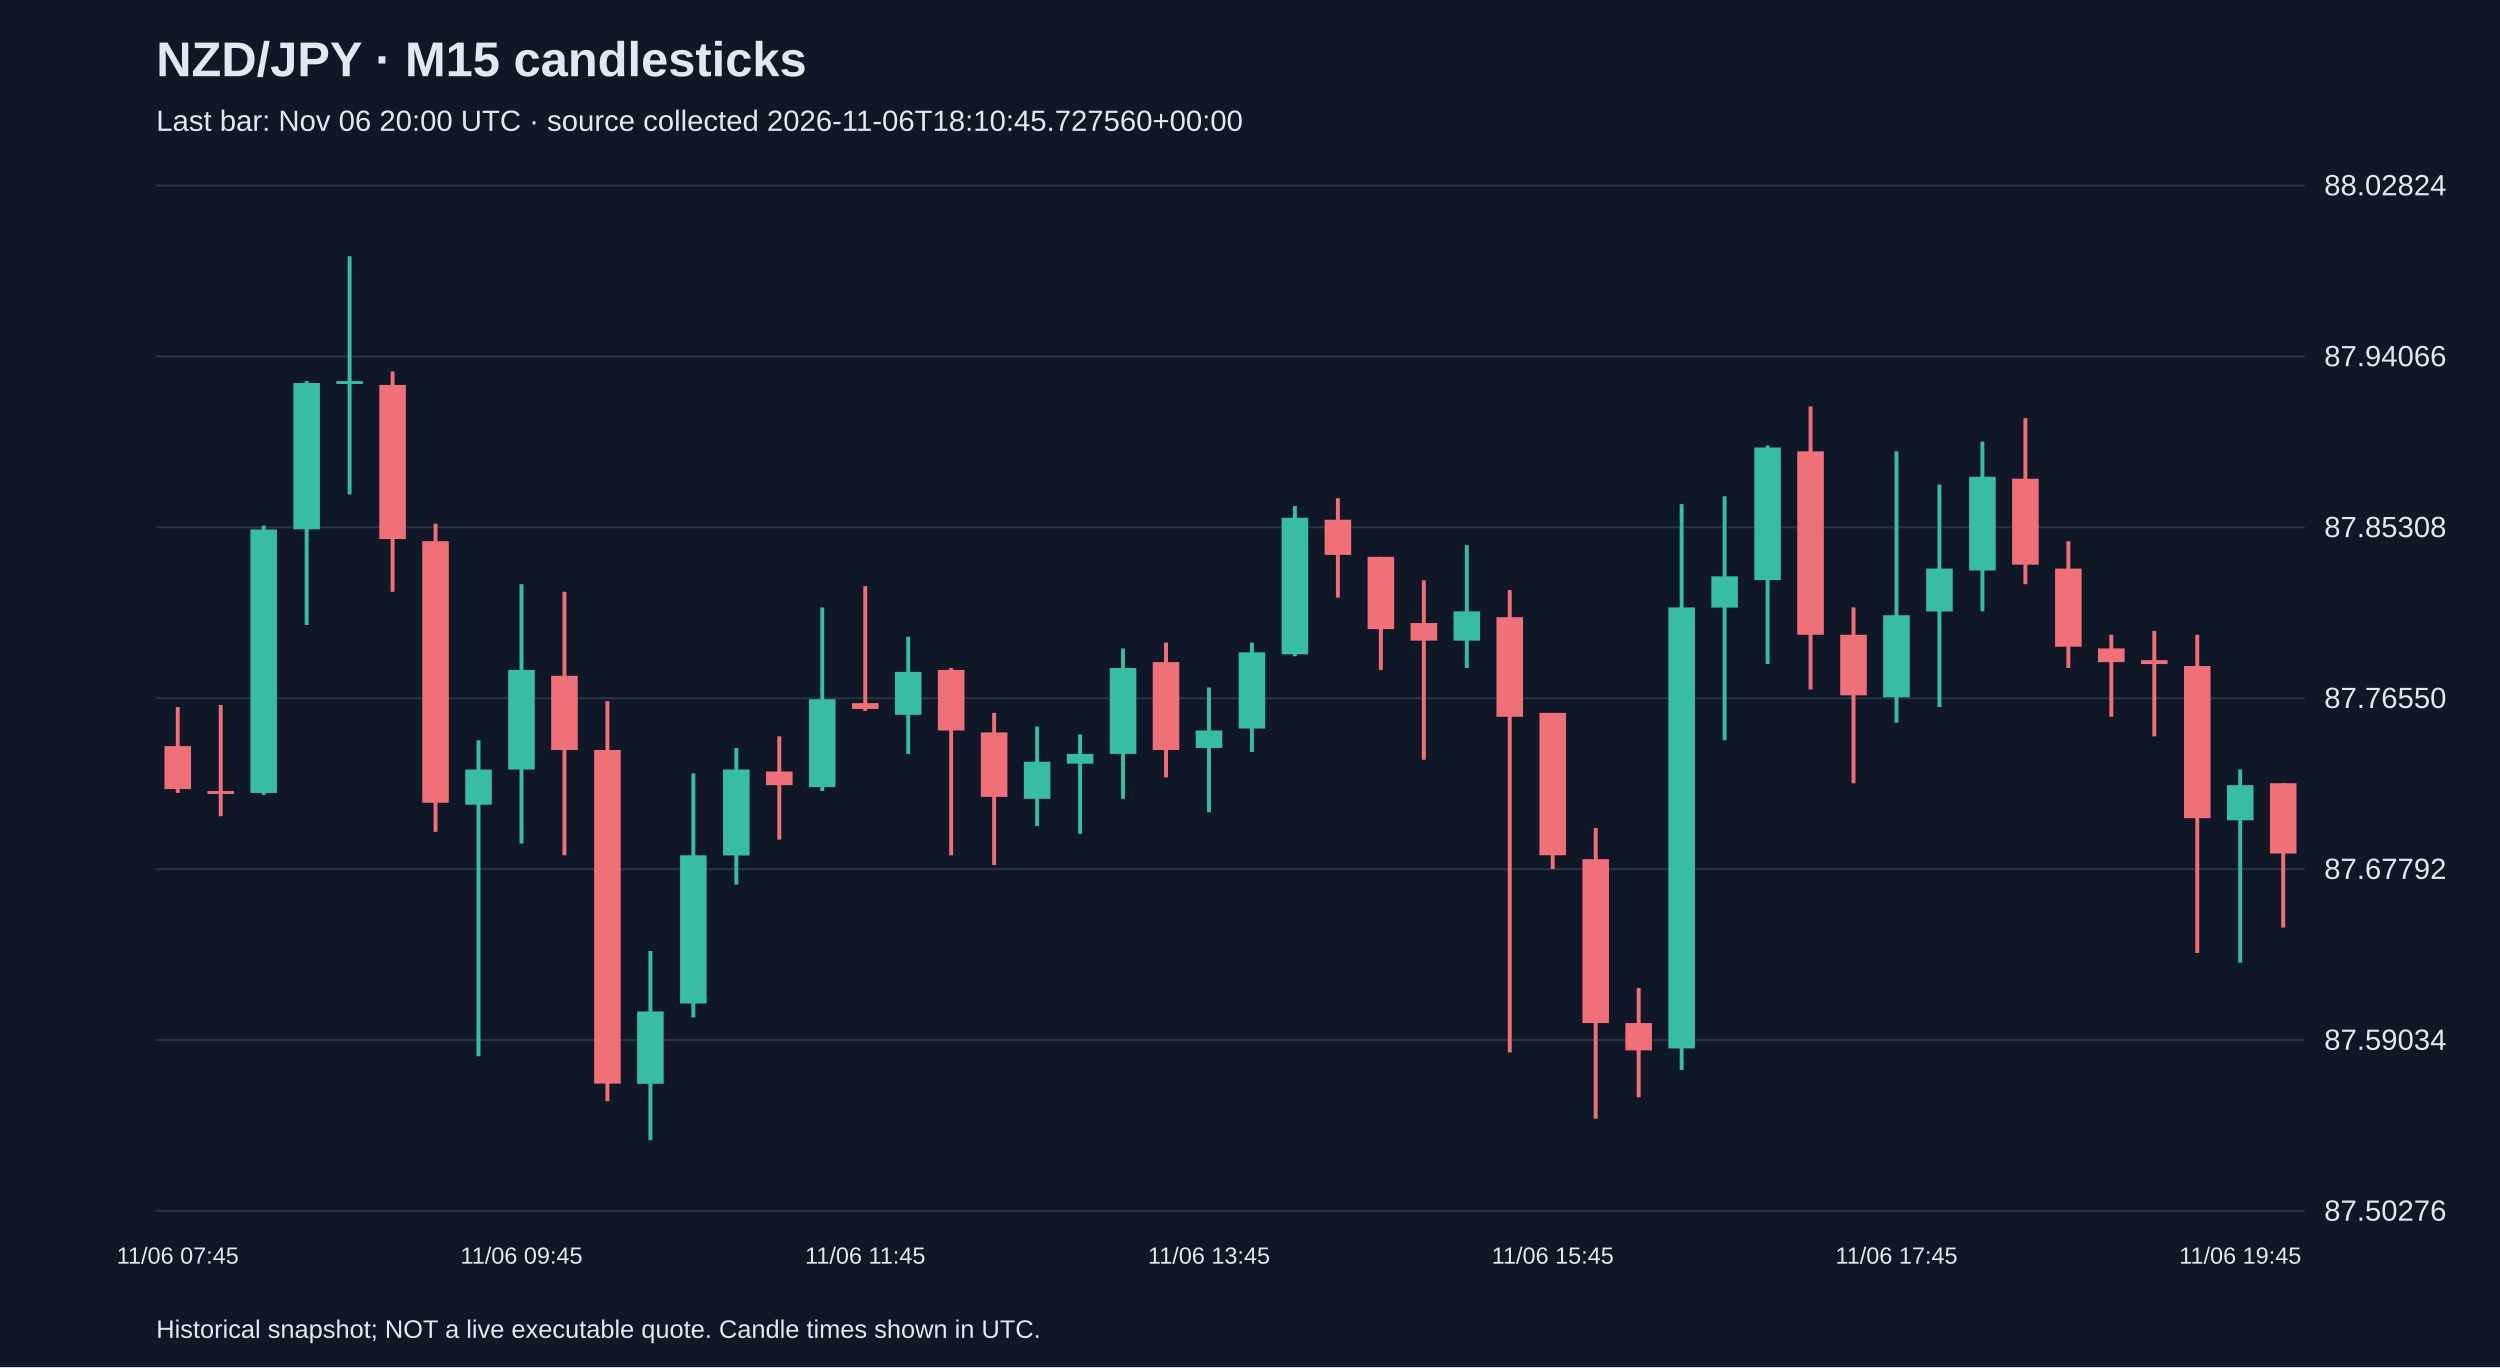
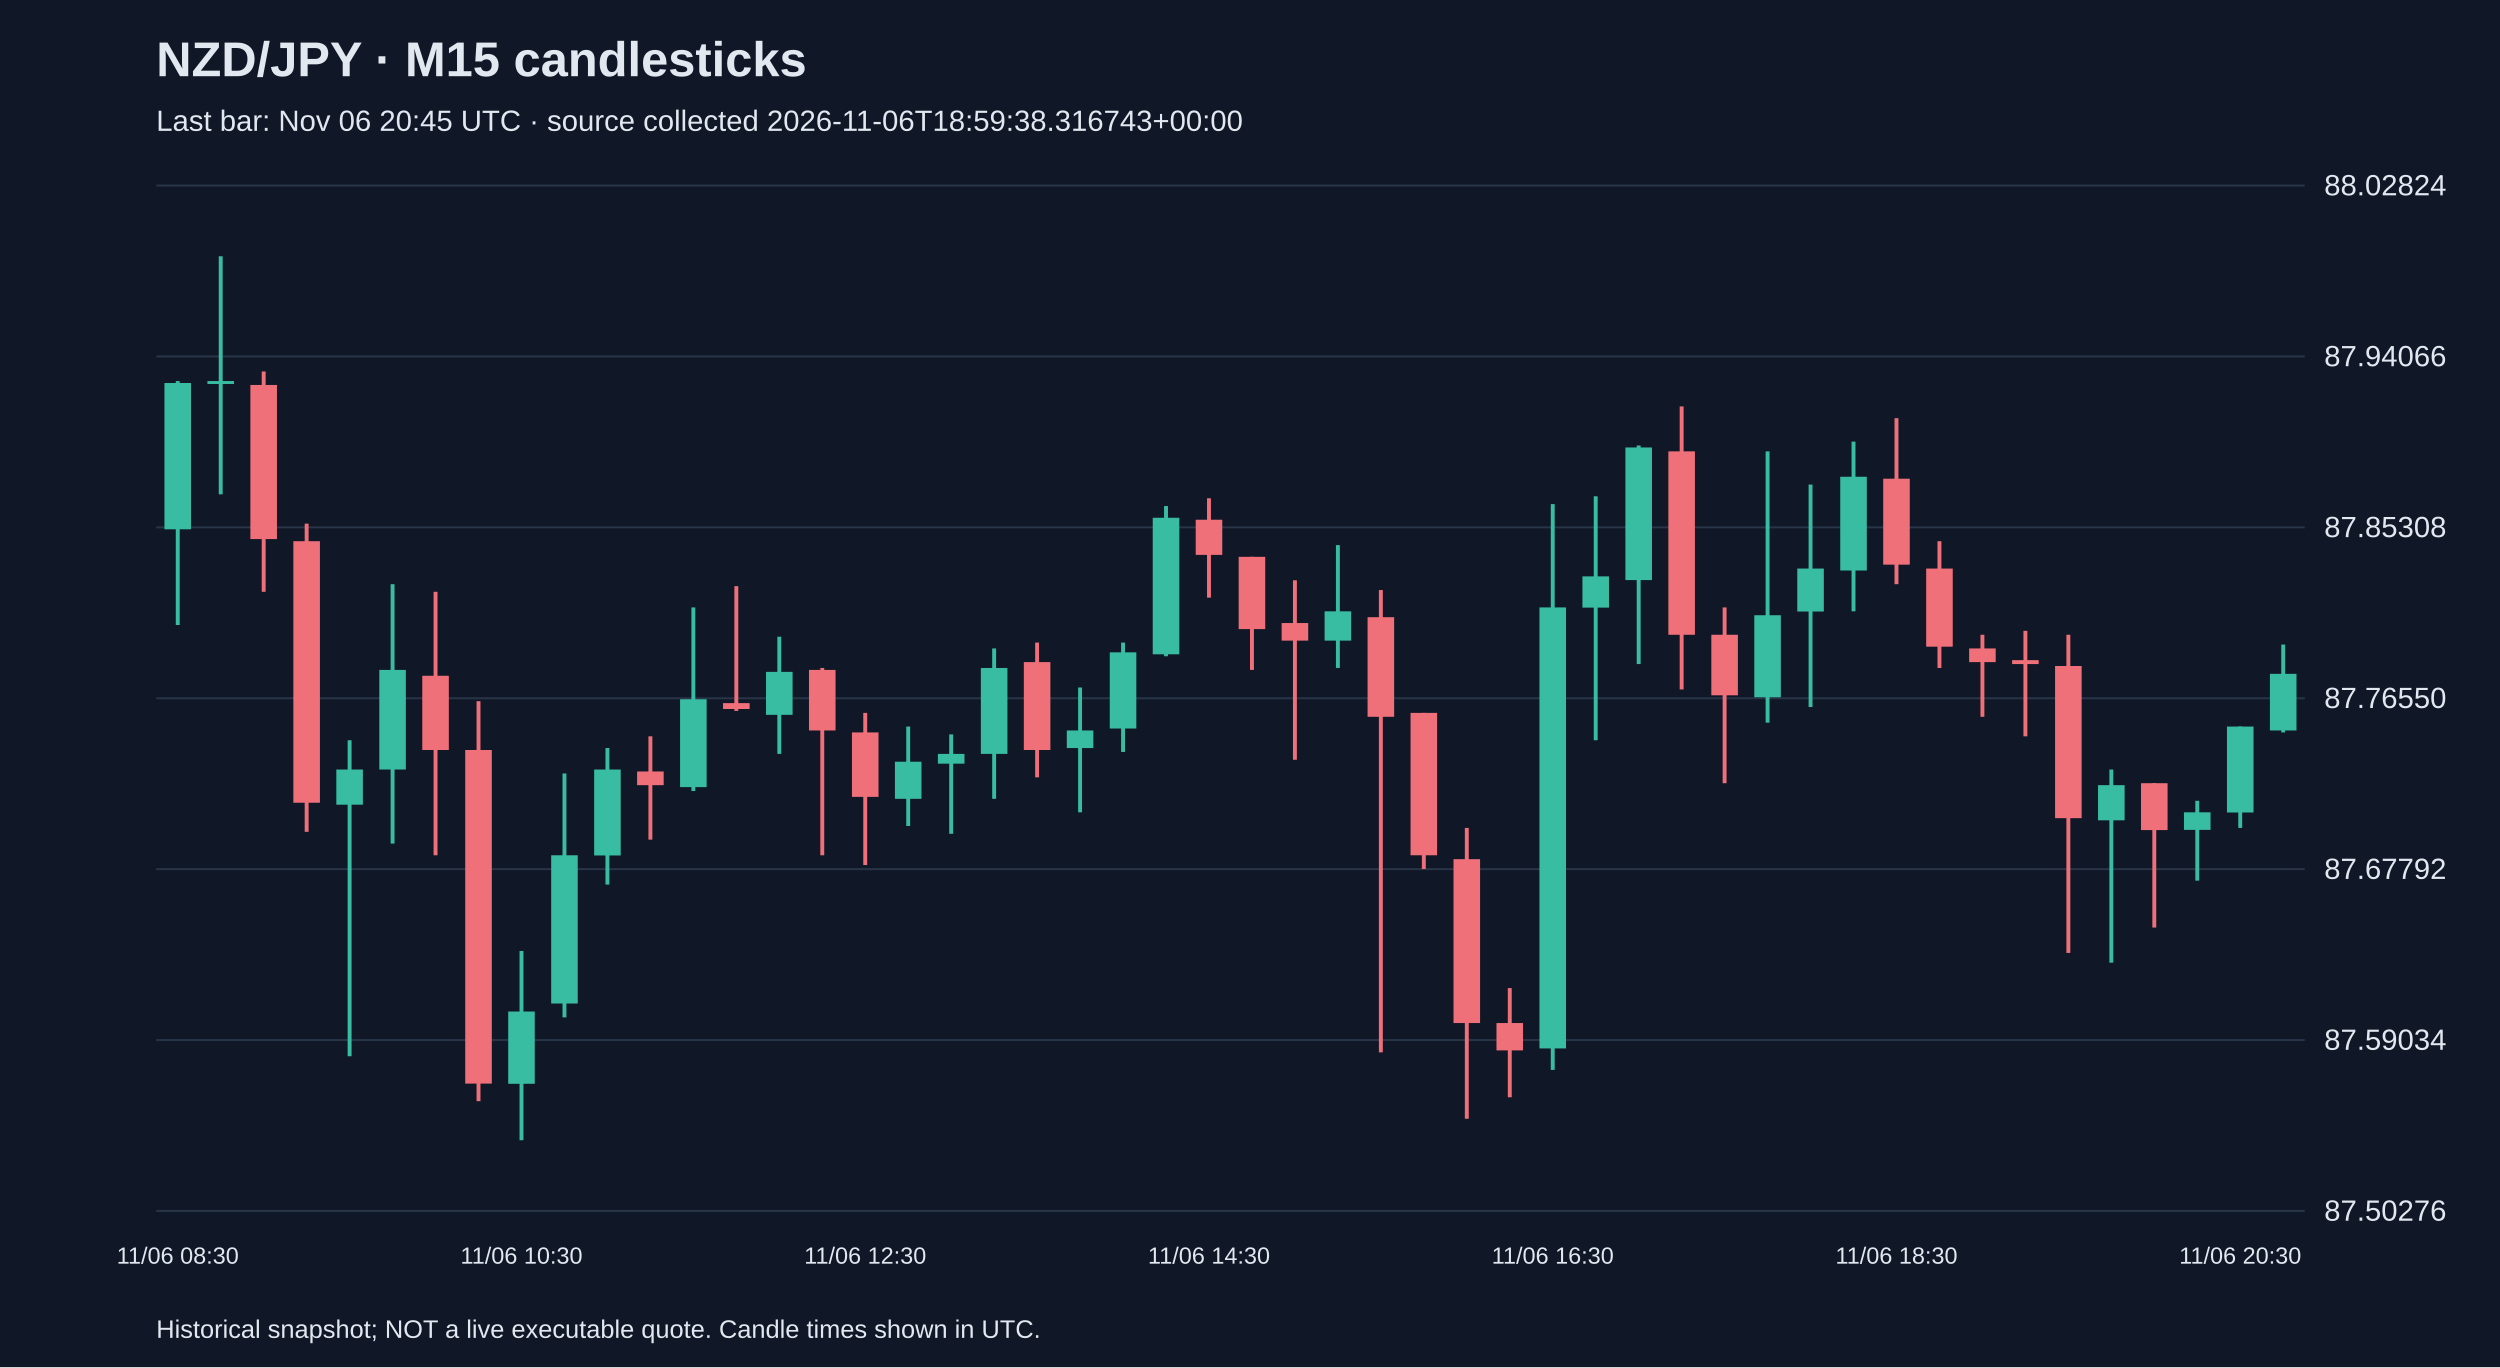
<svg xmlns="http://www.w3.org/2000/svg" viewBox="0 0 1280 700">
  <rect width="100%" height="100%" fill="#101827" />
  <style>text{font-family:Arial,sans-serif;fill:#e2e8f0}</style>
  <text x="80" y="39" font-size="25" font-weight="bold">NZD/JPY · M15 candlesticks</text>
-   <text x="80" y="67" font-size="15" fill="#a6b1c5">Last bar: Nov 06 20:00 UTC · source collected 2026-11-06T18:10:45.727560+00:00</text>
+   <text x="80" y="67" font-size="15" fill="#a6b1c5">Last bar: Nov 06 20:45 UTC · source collected 2026-11-06T18:59:38.316743+00:00</text>
  <line x1="80" y1="620.0" x2="1180" y2="620.0" stroke="#283548" />
  <text x="1190" y="625.0" font-size="15">87.50276</text>
  <line x1="80" y1="532.5" x2="1180" y2="532.5" stroke="#283548" />
  <text x="1190" y="537.5" font-size="15">87.59034</text>
  <line x1="80" y1="445.0" x2="1180" y2="445.0" stroke="#283548" />
  <text x="1190" y="450.0" font-size="15">87.67792</text>
  <line x1="80" y1="357.5" x2="1180" y2="357.5" stroke="#283548" />
  <text x="1190" y="362.5" font-size="15">87.76550</text>
  <line x1="80" y1="270.0" x2="1180" y2="270.0" stroke="#283548" />
  <text x="1190" y="275.0" font-size="15">87.85308</text>
  <line x1="80" y1="182.5" x2="1180" y2="182.5" stroke="#283548" />
  <text x="1190" y="187.5" font-size="15">87.94066</text>
  <line x1="80" y1="95.0" x2="1180" y2="95.0" stroke="#283548" />
  <text x="1190" y="100.0" font-size="15">88.02824</text>
-   <line x1="91.0" y1="362.0" x2="91.0" y2="406.0" stroke="#f07079" stroke-width="2" />
-   <rect x="84.2" y="382.0" width="13.6" height="22.0" fill="#f07079" />
-   <text x="91.0" y="647" text-anchor="middle" font-size="12">11/06 07:45</text>
-   <line x1="113.0" y1="361.0" x2="113.0" y2="417.9" stroke="#f07079" stroke-width="2" />
-   <rect x="106.2" y="405.0" width="13.6" height="1.5" fill="#f07079" />
-   <line x1="135.0" y1="269.1" x2="135.0" y2="407.0" stroke="#38bca2" stroke-width="2" />
-   <rect x="128.2" y="271.1" width="13.6" height="134.9" fill="#38bca2" />
-   <line x1="157.0" y1="195.1" x2="157.0" y2="320.0" stroke="#38bca2" stroke-width="2" />
-   <rect x="150.2" y="196.1" width="13.6" height="74.9" fill="#38bca2" />
-   <line x1="179.0" y1="131.2" x2="179.0" y2="253.1" stroke="#38bca2" stroke-width="2" />
-   <rect x="172.2" y="195.1" width="13.6" height="1.5" fill="#38bca2" />
-   <line x1="201.0" y1="190.2" x2="201.0" y2="303.0" stroke="#f07079" stroke-width="2" />
-   <rect x="194.2" y="197.1" width="13.6" height="78.9" fill="#f07079" />
-   <line x1="223.0" y1="268.1" x2="223.0" y2="425.9" stroke="#f07079" stroke-width="2" />
-   <rect x="216.2" y="277.1" width="13.6" height="133.9" fill="#f07079" />
-   <line x1="245.0" y1="379.0" x2="245.0" y2="540.8" stroke="#38bca2" stroke-width="2" />
-   <rect x="238.2" y="394.0" width="13.6" height="18.0" fill="#38bca2" />
-   <line x1="267.0" y1="299.1" x2="267.0" y2="431.9" stroke="#38bca2" stroke-width="2" />
-   <rect x="260.2" y="343.0" width="13.6" height="51.0" fill="#38bca2" />
-   <text x="267.0" y="647" text-anchor="middle" font-size="12">11/06 09:45</text>
-   <line x1="289.0" y1="303.0" x2="289.0" y2="437.9" stroke="#f07079" stroke-width="2" />
-   <rect x="282.2" y="346.0" width="13.6" height="38.0" fill="#f07079" />
-   <line x1="311.0" y1="359.0" x2="311.0" y2="563.8" stroke="#f07079" stroke-width="2" />
-   <rect x="304.2" y="384.0" width="13.6" height="170.8" fill="#f07079" />
-   <line x1="333.0" y1="486.9" x2="333.0" y2="583.8" stroke="#38bca2" stroke-width="2" />
-   <rect x="326.2" y="517.9" width="13.6" height="37.0" fill="#38bca2" />
-   <line x1="355.0" y1="396.0" x2="355.0" y2="520.9" stroke="#38bca2" stroke-width="2" />
-   <rect x="348.2" y="437.9" width="13.6" height="75.9" fill="#38bca2" />
-   <line x1="377.0" y1="383.0" x2="377.0" y2="452.9" stroke="#38bca2" stroke-width="2" />
-   <rect x="370.2" y="394.0" width="13.6" height="44.0" fill="#38bca2" />
-   <line x1="399.0" y1="377.0" x2="399.0" y2="429.9" stroke="#f07079" stroke-width="2" />
-   <rect x="392.2" y="395.0" width="13.6" height="7.0" fill="#f07079" />
-   <line x1="421.0" y1="311.0" x2="421.0" y2="405.0" stroke="#38bca2" stroke-width="2" />
-   <rect x="414.2" y="358.0" width="13.6" height="45.0" fill="#38bca2" />
-   <line x1="443.0" y1="300.1" x2="443.0" y2="364.0" stroke="#f07079" stroke-width="2" />
-   <rect x="436.2" y="360.0" width="13.6" height="3.0" fill="#f07079" />
-   <text x="443.0" y="647" text-anchor="middle" font-size="12">11/06 11:45</text>
-   <line x1="465.0" y1="326.0" x2="465.0" y2="386.0" stroke="#38bca2" stroke-width="2" />
-   <rect x="458.2" y="344.0" width="13.6" height="22.0" fill="#38bca2" />
-   <line x1="487.0" y1="342.0" x2="487.0" y2="437.9" stroke="#f07079" stroke-width="2" />
-   <rect x="480.2" y="343.0" width="13.6" height="31.0" fill="#f07079" />
-   <line x1="509.0" y1="365.0" x2="509.0" y2="442.9" stroke="#f07079" stroke-width="2" />
-   <rect x="502.2" y="375.0" width="13.6" height="33.0" fill="#f07079" />
-   <line x1="531.0" y1="372.0" x2="531.0" y2="422.9" stroke="#38bca2" stroke-width="2" />
-   <rect x="524.2" y="390.0" width="13.6" height="19.0" fill="#38bca2" />
-   <line x1="553.0" y1="376.0" x2="553.0" y2="426.9" stroke="#38bca2" stroke-width="2" />
-   <rect x="546.2" y="386.0" width="13.6" height="5.0" fill="#38bca2" />
-   <line x1="575.0" y1="332.0" x2="575.0" y2="409.0" stroke="#38bca2" stroke-width="2" />
-   <rect x="568.2" y="342.0" width="13.6" height="44.0" fill="#38bca2" />
-   <line x1="597.0" y1="329.0" x2="597.0" y2="398.0" stroke="#f07079" stroke-width="2" />
-   <rect x="590.2" y="339.0" width="13.6" height="45.0" fill="#f07079" />
-   <line x1="619.0" y1="352.0" x2="619.0" y2="415.9" stroke="#38bca2" stroke-width="2" />
-   <rect x="612.2" y="374.0" width="13.6" height="9.0" fill="#38bca2" />
-   <text x="619.0" y="647" text-anchor="middle" font-size="12">11/06 13:45</text>
-   <line x1="641.0" y1="329.0" x2="641.0" y2="385.0" stroke="#38bca2" stroke-width="2" />
-   <rect x="634.2" y="334.0" width="13.6" height="39.0" fill="#38bca2" />
-   <line x1="663.0" y1="259.1" x2="663.0" y2="336.0" stroke="#38bca2" stroke-width="2" />
-   <rect x="656.2" y="265.1" width="13.6" height="69.9" fill="#38bca2" />
-   <line x1="685.0" y1="255.1" x2="685.0" y2="306.0" stroke="#f07079" stroke-width="2" />
-   <rect x="678.2" y="266.1" width="13.6" height="18.0" fill="#f07079" />
-   <line x1="707.0" y1="285.1" x2="707.0" y2="343.0" stroke="#f07079" stroke-width="2" />
-   <rect x="700.2" y="285.1" width="13.6" height="37.0" fill="#f07079" />
-   <line x1="729.0" y1="297.1" x2="729.0" y2="389.0" stroke="#f07079" stroke-width="2" />
-   <rect x="722.2" y="319.0" width="13.6" height="9.0" fill="#f07079" />
-   <line x1="751.0" y1="279.1" x2="751.0" y2="342.0" stroke="#38bca2" stroke-width="2" />
-   <rect x="744.2" y="313.0" width="13.6" height="15.0" fill="#38bca2" />
-   <line x1="773.0" y1="302.1" x2="773.0" y2="538.8" stroke="#f07079" stroke-width="2" />
-   <rect x="766.2" y="316.0" width="13.6" height="51.0" fill="#f07079" />
-   <line x1="795.0" y1="365.0" x2="795.0" y2="444.9" stroke="#f07079" stroke-width="2" />
-   <rect x="788.2" y="365.0" width="13.6" height="72.9" fill="#f07079" />
-   <text x="795.0" y="647" text-anchor="middle" font-size="12">11/06 15:45</text>
-   <line x1="817.0" y1="423.9" x2="817.0" y2="572.8" stroke="#f07079" stroke-width="2" />
-   <rect x="810.2" y="439.9" width="13.6" height="83.9" fill="#f07079" />
-   <line x1="839.0" y1="505.9" x2="839.0" y2="561.8" stroke="#f07079" stroke-width="2" />
-   <rect x="832.2" y="523.8" width="13.6" height="14.0" fill="#f07079" />
-   <line x1="861.0" y1="258.1" x2="861.0" y2="547.8" stroke="#38bca2" stroke-width="2" />
-   <rect x="854.2" y="311.0" width="13.6" height="225.8" fill="#38bca2" />
-   <line x1="883.0" y1="254.1" x2="883.0" y2="379.0" stroke="#38bca2" stroke-width="2" />
-   <rect x="876.2" y="295.1" width="13.6" height="16.0" fill="#38bca2" />
-   <line x1="905.0" y1="228.1" x2="905.0" y2="340.0" stroke="#38bca2" stroke-width="2" />
-   <rect x="898.2" y="229.1" width="13.6" height="67.9" fill="#38bca2" />
-   <line x1="927.0" y1="208.1" x2="927.0" y2="353.0" stroke="#f07079" stroke-width="2" />
-   <rect x="920.2" y="231.1" width="13.6" height="93.9" fill="#f07079" />
-   <line x1="949.0" y1="311.0" x2="949.0" y2="401.0" stroke="#f07079" stroke-width="2" />
-   <rect x="942.2" y="325.0" width="13.6" height="31.0" fill="#f07079" />
-   <line x1="971.0" y1="231.1" x2="971.0" y2="370.0" stroke="#38bca2" stroke-width="2" />
-   <rect x="964.2" y="315.0" width="13.6" height="42.0" fill="#38bca2" />
-   <text x="971.0" y="647" text-anchor="middle" font-size="12">11/06 17:45</text>
-   <line x1="993.0" y1="248.1" x2="993.0" y2="362.0" stroke="#38bca2" stroke-width="2" />
-   <rect x="986.2" y="291.1" width="13.6" height="22.0" fill="#38bca2" />
-   <line x1="1015.0" y1="226.1" x2="1015.0" y2="313.0" stroke="#38bca2" stroke-width="2" />
-   <rect x="1008.2" y="244.1" width="13.6" height="48.0" fill="#38bca2" />
-   <line x1="1037.0" y1="214.1" x2="1037.0" y2="299.1" stroke="#f07079" stroke-width="2" />
-   <rect x="1030.2" y="245.1" width="13.6" height="44.0" fill="#f07079" />
-   <line x1="1059.0" y1="277.1" x2="1059.0" y2="342.0" stroke="#f07079" stroke-width="2" />
-   <rect x="1052.2" y="291.1" width="13.6" height="40.0" fill="#f07079" />
-   <line x1="1081.0" y1="325.0" x2="1081.0" y2="367.0" stroke="#f07079" stroke-width="2" />
-   <rect x="1074.2" y="332.0" width="13.6" height="7.0" fill="#f07079" />
-   <line x1="1103.0" y1="323.0" x2="1103.0" y2="377.0" stroke="#f07079" stroke-width="2" />
-   <rect x="1096.2" y="338.0" width="13.6" height="2.0" fill="#f07079" />
-   <line x1="1125.0" y1="325.0" x2="1125.0" y2="487.9" stroke="#f07079" stroke-width="2" />
-   <rect x="1118.2" y="341.0" width="13.6" height="77.9" fill="#f07079" />
-   <line x1="1147.0" y1="394.0" x2="1147.0" y2="492.9" stroke="#38bca2" stroke-width="2" />
-   <rect x="1140.2" y="402.0" width="13.6" height="18.0" fill="#38bca2" />
-   <text x="1147.0" y="647" text-anchor="middle" font-size="12">11/06 19:45</text>
-   <line x1="1169.0" y1="401.0" x2="1169.0" y2="474.9" stroke="#f07079" stroke-width="2" />
-   <rect x="1162.2" y="401.0" width="13.6" height="36.0" fill="#f07079" />
+   <line x1="91.0" y1="195.1" x2="91.0" y2="320.0" stroke="#38bca2" stroke-width="2" />
+   <rect x="84.2" y="196.1" width="13.6" height="74.9" fill="#38bca2" />
+   <text x="91.0" y="647" text-anchor="middle" font-size="12">11/06 08:30</text>
+   <line x1="113.0" y1="131.2" x2="113.0" y2="253.1" stroke="#38bca2" stroke-width="2" />
+   <rect x="106.2" y="195.1" width="13.6" height="1.5" fill="#38bca2" />
+   <line x1="135.0" y1="190.2" x2="135.0" y2="303.0" stroke="#f07079" stroke-width="2" />
+   <rect x="128.2" y="197.1" width="13.6" height="78.9" fill="#f07079" />
+   <line x1="157.0" y1="268.1" x2="157.0" y2="425.9" stroke="#f07079" stroke-width="2" />
+   <rect x="150.2" y="277.1" width="13.6" height="133.9" fill="#f07079" />
+   <line x1="179.0" y1="379.0" x2="179.0" y2="540.8" stroke="#38bca2" stroke-width="2" />
+   <rect x="172.2" y="394.0" width="13.6" height="18.0" fill="#38bca2" />
+   <line x1="201.0" y1="299.1" x2="201.0" y2="431.9" stroke="#38bca2" stroke-width="2" />
+   <rect x="194.2" y="343.0" width="13.6" height="51.0" fill="#38bca2" />
+   <line x1="223.0" y1="303.0" x2="223.0" y2="437.9" stroke="#f07079" stroke-width="2" />
+   <rect x="216.2" y="346.0" width="13.6" height="38.0" fill="#f07079" />
+   <line x1="245.0" y1="359.0" x2="245.0" y2="563.8" stroke="#f07079" stroke-width="2" />
+   <rect x="238.2" y="384.0" width="13.6" height="170.8" fill="#f07079" />
+   <line x1="267.0" y1="486.9" x2="267.0" y2="583.8" stroke="#38bca2" stroke-width="2" />
+   <rect x="260.2" y="517.9" width="13.6" height="37.0" fill="#38bca2" />
+   <text x="267.0" y="647" text-anchor="middle" font-size="12">11/06 10:30</text>
+   <line x1="289.0" y1="396.0" x2="289.0" y2="520.9" stroke="#38bca2" stroke-width="2" />
+   <rect x="282.2" y="437.9" width="13.6" height="75.9" fill="#38bca2" />
+   <line x1="311.0" y1="383.0" x2="311.0" y2="452.9" stroke="#38bca2" stroke-width="2" />
+   <rect x="304.2" y="394.0" width="13.6" height="44.0" fill="#38bca2" />
+   <line x1="333.0" y1="377.0" x2="333.0" y2="429.9" stroke="#f07079" stroke-width="2" />
+   <rect x="326.2" y="395.0" width="13.6" height="7.0" fill="#f07079" />
+   <line x1="355.0" y1="311.0" x2="355.0" y2="405.0" stroke="#38bca2" stroke-width="2" />
+   <rect x="348.2" y="358.0" width="13.6" height="45.0" fill="#38bca2" />
+   <line x1="377.0" y1="300.1" x2="377.0" y2="364.0" stroke="#f07079" stroke-width="2" />
+   <rect x="370.2" y="360.0" width="13.6" height="3.0" fill="#f07079" />
+   <line x1="399.0" y1="326.0" x2="399.0" y2="386.0" stroke="#38bca2" stroke-width="2" />
+   <rect x="392.2" y="344.0" width="13.6" height="22.0" fill="#38bca2" />
+   <line x1="421.0" y1="342.0" x2="421.0" y2="437.9" stroke="#f07079" stroke-width="2" />
+   <rect x="414.2" y="343.0" width="13.6" height="31.0" fill="#f07079" />
+   <line x1="443.0" y1="365.0" x2="443.0" y2="442.9" stroke="#f07079" stroke-width="2" />
+   <rect x="436.2" y="375.0" width="13.6" height="33.0" fill="#f07079" />
+   <text x="443.0" y="647" text-anchor="middle" font-size="12">11/06 12:30</text>
+   <line x1="465.0" y1="372.0" x2="465.0" y2="422.9" stroke="#38bca2" stroke-width="2" />
+   <rect x="458.2" y="390.0" width="13.6" height="19.0" fill="#38bca2" />
+   <line x1="487.0" y1="376.0" x2="487.0" y2="426.9" stroke="#38bca2" stroke-width="2" />
+   <rect x="480.2" y="386.0" width="13.6" height="5.0" fill="#38bca2" />
+   <line x1="509.0" y1="332.0" x2="509.0" y2="409.0" stroke="#38bca2" stroke-width="2" />
+   <rect x="502.2" y="342.0" width="13.6" height="44.0" fill="#38bca2" />
+   <line x1="531.0" y1="329.0" x2="531.0" y2="398.0" stroke="#f07079" stroke-width="2" />
+   <rect x="524.2" y="339.0" width="13.6" height="45.0" fill="#f07079" />
+   <line x1="553.0" y1="352.0" x2="553.0" y2="415.9" stroke="#38bca2" stroke-width="2" />
+   <rect x="546.2" y="374.0" width="13.6" height="9.0" fill="#38bca2" />
+   <line x1="575.0" y1="329.0" x2="575.0" y2="385.0" stroke="#38bca2" stroke-width="2" />
+   <rect x="568.2" y="334.0" width="13.6" height="39.0" fill="#38bca2" />
+   <line x1="597.0" y1="259.1" x2="597.0" y2="336.0" stroke="#38bca2" stroke-width="2" />
+   <rect x="590.2" y="265.1" width="13.6" height="69.9" fill="#38bca2" />
+   <line x1="619.0" y1="255.1" x2="619.0" y2="306.0" stroke="#f07079" stroke-width="2" />
+   <rect x="612.2" y="266.1" width="13.6" height="18.0" fill="#f07079" />
+   <text x="619.0" y="647" text-anchor="middle" font-size="12">11/06 14:30</text>
+   <line x1="641.0" y1="285.1" x2="641.0" y2="343.0" stroke="#f07079" stroke-width="2" />
+   <rect x="634.2" y="285.1" width="13.6" height="37.0" fill="#f07079" />
+   <line x1="663.0" y1="297.1" x2="663.0" y2="389.0" stroke="#f07079" stroke-width="2" />
+   <rect x="656.2" y="319.0" width="13.6" height="9.0" fill="#f07079" />
+   <line x1="685.0" y1="279.1" x2="685.0" y2="342.0" stroke="#38bca2" stroke-width="2" />
+   <rect x="678.2" y="313.0" width="13.6" height="15.0" fill="#38bca2" />
+   <line x1="707.0" y1="302.1" x2="707.0" y2="538.8" stroke="#f07079" stroke-width="2" />
+   <rect x="700.2" y="316.0" width="13.6" height="51.0" fill="#f07079" />
+   <line x1="729.0" y1="365.0" x2="729.0" y2="444.9" stroke="#f07079" stroke-width="2" />
+   <rect x="722.2" y="365.0" width="13.6" height="72.9" fill="#f07079" />
+   <line x1="751.0" y1="423.9" x2="751.0" y2="572.8" stroke="#f07079" stroke-width="2" />
+   <rect x="744.2" y="439.9" width="13.6" height="83.9" fill="#f07079" />
+   <line x1="773.0" y1="505.9" x2="773.0" y2="561.8" stroke="#f07079" stroke-width="2" />
+   <rect x="766.2" y="523.8" width="13.6" height="14.0" fill="#f07079" />
+   <line x1="795.0" y1="258.1" x2="795.0" y2="547.8" stroke="#38bca2" stroke-width="2" />
+   <rect x="788.2" y="311.0" width="13.6" height="225.8" fill="#38bca2" />
+   <text x="795.0" y="647" text-anchor="middle" font-size="12">11/06 16:30</text>
+   <line x1="817.0" y1="254.1" x2="817.0" y2="379.0" stroke="#38bca2" stroke-width="2" />
+   <rect x="810.2" y="295.1" width="13.6" height="16.0" fill="#38bca2" />
+   <line x1="839.0" y1="228.1" x2="839.0" y2="340.0" stroke="#38bca2" stroke-width="2" />
+   <rect x="832.2" y="229.1" width="13.6" height="67.9" fill="#38bca2" />
+   <line x1="861.0" y1="208.1" x2="861.0" y2="353.0" stroke="#f07079" stroke-width="2" />
+   <rect x="854.2" y="231.1" width="13.6" height="93.9" fill="#f07079" />
+   <line x1="883.0" y1="311.0" x2="883.0" y2="401.0" stroke="#f07079" stroke-width="2" />
+   <rect x="876.2" y="325.0" width="13.6" height="31.0" fill="#f07079" />
+   <line x1="905.0" y1="231.1" x2="905.0" y2="370.0" stroke="#38bca2" stroke-width="2" />
+   <rect x="898.2" y="315.0" width="13.6" height="42.0" fill="#38bca2" />
+   <line x1="927.0" y1="248.1" x2="927.0" y2="362.0" stroke="#38bca2" stroke-width="2" />
+   <rect x="920.2" y="291.1" width="13.6" height="22.0" fill="#38bca2" />
+   <line x1="949.0" y1="226.1" x2="949.0" y2="313.0" stroke="#38bca2" stroke-width="2" />
+   <rect x="942.2" y="244.1" width="13.6" height="48.0" fill="#38bca2" />
+   <line x1="971.0" y1="214.1" x2="971.0" y2="299.1" stroke="#f07079" stroke-width="2" />
+   <rect x="964.2" y="245.1" width="13.6" height="44.0" fill="#f07079" />
+   <text x="971.0" y="647" text-anchor="middle" font-size="12">11/06 18:30</text>
+   <line x1="993.0" y1="277.1" x2="993.0" y2="342.0" stroke="#f07079" stroke-width="2" />
+   <rect x="986.2" y="291.1" width="13.6" height="40.0" fill="#f07079" />
+   <line x1="1015.0" y1="325.0" x2="1015.0" y2="367.0" stroke="#f07079" stroke-width="2" />
+   <rect x="1008.2" y="332.0" width="13.6" height="7.0" fill="#f07079" />
+   <line x1="1037.0" y1="323.0" x2="1037.0" y2="377.0" stroke="#f07079" stroke-width="2" />
+   <rect x="1030.2" y="338.0" width="13.6" height="2.0" fill="#f07079" />
+   <line x1="1059.0" y1="325.0" x2="1059.0" y2="487.9" stroke="#f07079" stroke-width="2" />
+   <rect x="1052.2" y="341.0" width="13.6" height="77.9" fill="#f07079" />
+   <line x1="1081.0" y1="394.0" x2="1081.0" y2="492.9" stroke="#38bca2" stroke-width="2" />
+   <rect x="1074.2" y="402.0" width="13.6" height="18.0" fill="#38bca2" />
+   <line x1="1103.0" y1="401.0" x2="1103.0" y2="474.9" stroke="#f07079" stroke-width="2" />
+   <rect x="1096.2" y="401.0" width="13.6" height="24.0" fill="#f07079" />
+   <line x1="1125.0" y1="410.0" x2="1125.0" y2="450.9" stroke="#38bca2" stroke-width="2" />
+   <rect x="1118.2" y="415.9" width="13.6" height="9.0" fill="#38bca2" />
+   <line x1="1147.0" y1="372.0" x2="1147.0" y2="423.9" stroke="#38bca2" stroke-width="2" />
+   <rect x="1140.2" y="372.0" width="13.6" height="44.0" fill="#38bca2" />
+   <text x="1147.0" y="647" text-anchor="middle" font-size="12">11/06 20:30</text>
+   <line x1="1169.0" y1="330.0" x2="1169.0" y2="375.0" stroke="#38bca2" stroke-width="2" />
+   <rect x="1162.2" y="345.0" width="13.6" height="29.0" fill="#38bca2" />
  <text x="80" y="685" font-size="13">Historical snapshot; NOT a live executable quote. Candle times shown in UTC.</text>
</svg>
